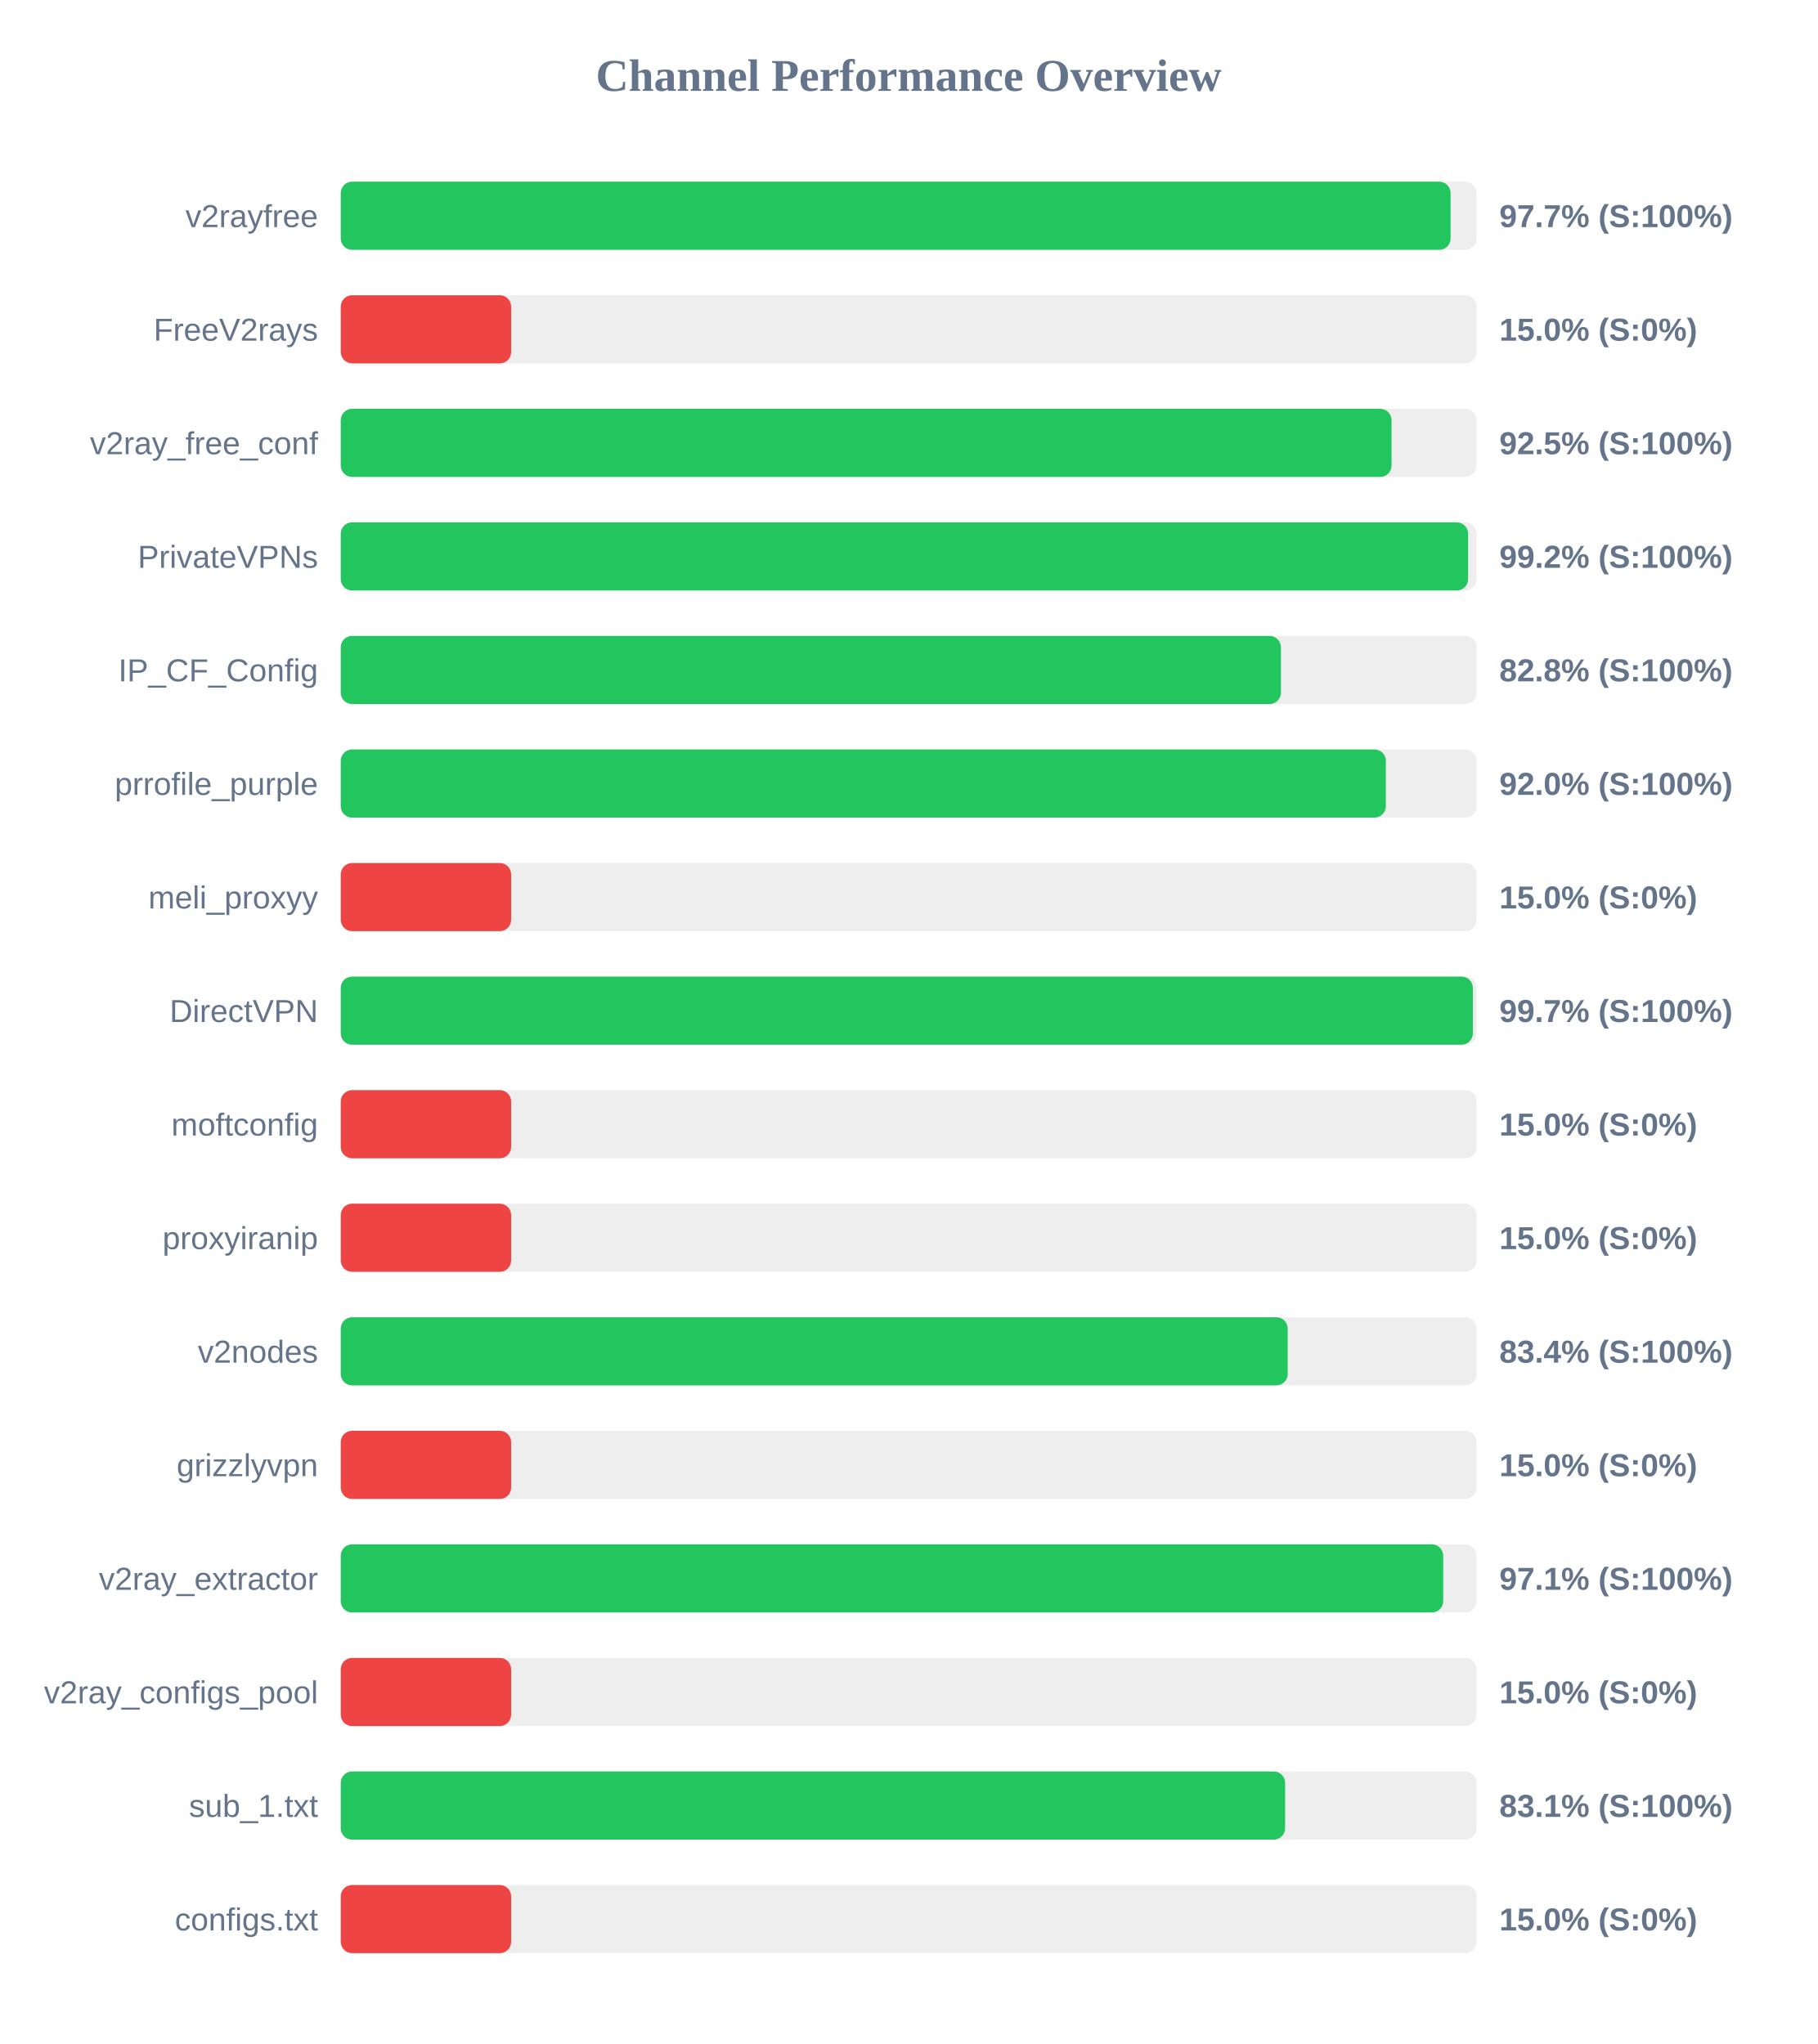
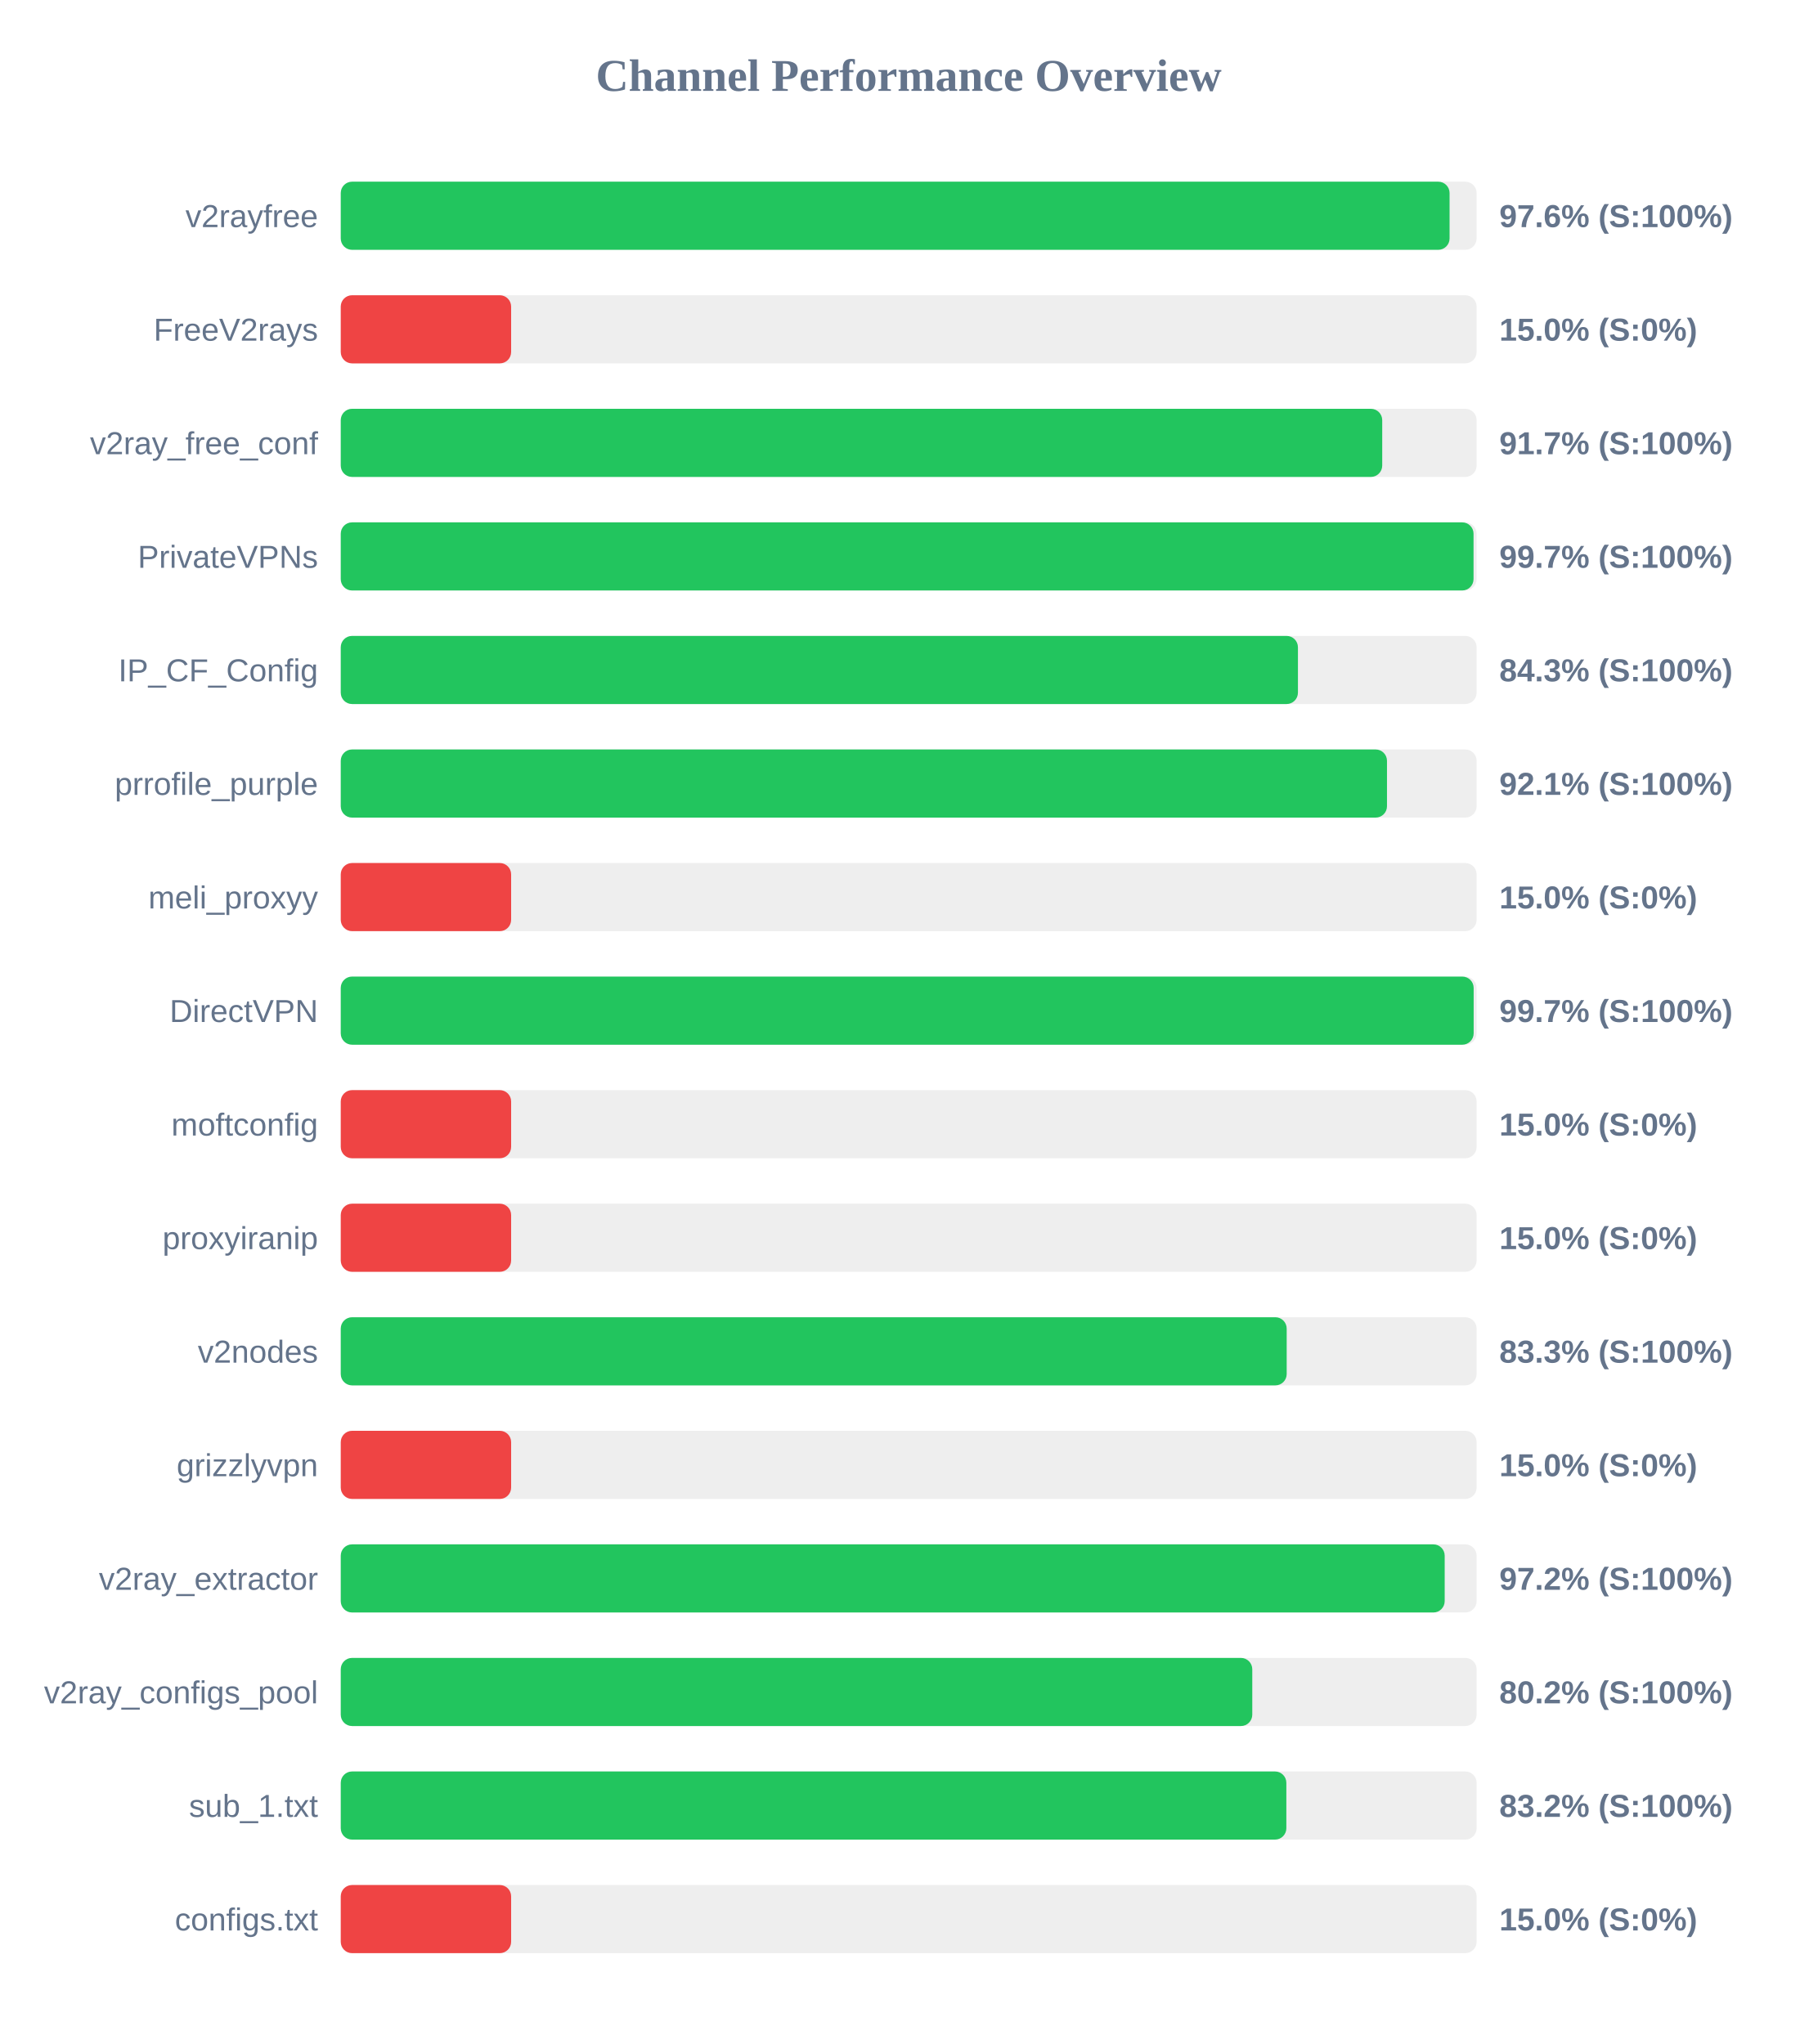
<svg xmlns="http://www.w3.org/2000/svg" width="800" height="900" version="1.1">
  <style>
        .row { font: 14px Arial; fill: #64748b; }
        .score { font: bold 14px Arial; fill: #64748b; }
    </style>
  <text x="400" y="40" text-anchor="middle" font-size="20px" font-weight="bold" fill="#64748b">Channel Performance Overview</text>
  <rect x="150" y="80" width="500" height="30" fill="#eee" rx="5" />
-   <rect x="150" y="80" width="488.55" height="30" fill="#22c55e" rx="5" />
+   <rect x="150" y="80" width="488.1" height="30" fill="#22c55e" rx="5" />
  <text x="140" y="100" text-anchor="end" class="row">v2rayfree</text>
-   <text x="660" y="100" text-anchor="start" class="score">97.7% (S:100%)</text>
+   <text x="660" y="100" text-anchor="start" class="score">97.6% (S:100%)</text>
  <rect x="150" y="130" width="500" height="30" fill="#eee" rx="5" />
  <rect x="150" y="130" width="75.0" height="30" fill="#ef4444" rx="5" />
  <text x="140" y="150" text-anchor="end" class="row">FreeV2rays</text>
  <text x="660" y="150" text-anchor="start" class="score">15.0% (S:0%)</text>
  <rect x="150" y="180" width="500" height="30" fill="#eee" rx="5" />
-   <rect x="150" y="180" width="462.55" height="30" fill="#22c55e" rx="5" />
+   <rect x="150" y="180" width="458.45" height="30" fill="#22c55e" rx="5" />
  <text x="140" y="200" text-anchor="end" class="row">v2ray_free_conf</text>
-   <text x="660" y="200" text-anchor="start" class="score">92.5% (S:100%)</text>
+   <text x="660" y="200" text-anchor="start" class="score">91.7% (S:100%)</text>
  <rect x="150" y="230" width="500" height="30" fill="#eee" rx="5" />
-   <rect x="150" y="230" width="496.25" height="30" fill="#22c55e" rx="5" />
+   <rect x="150" y="230" width="498.65" height="30" fill="#22c55e" rx="5" />
  <text x="140" y="250" text-anchor="end" class="row">PrivateVPNs</text>
-   <text x="660" y="250" text-anchor="start" class="score">99.2% (S:100%)</text>
+   <text x="660" y="250" text-anchor="start" class="score">99.7% (S:100%)</text>
  <rect x="150" y="280" width="500" height="30" fill="#eee" rx="5" />
-   <rect x="150" y="280" width="413.85" height="30" fill="#22c55e" rx="5" />
+   <rect x="150" y="280" width="421.35" height="30" fill="#22c55e" rx="5" />
  <text x="140" y="300" text-anchor="end" class="row">IP_CF_Config</text>
-   <text x="660" y="300" text-anchor="start" class="score">82.8% (S:100%)</text>
+   <text x="660" y="300" text-anchor="start" class="score">84.3% (S:100%)</text>
  <rect x="150" y="330" width="500" height="30" fill="#eee" rx="5" />
-   <rect x="150" y="330" width="460.05" height="30" fill="#22c55e" rx="5" />
+   <rect x="150" y="330" width="460.55" height="30" fill="#22c55e" rx="5" />
  <text x="140" y="350" text-anchor="end" class="row">prrofile_purple</text>
-   <text x="660" y="350" text-anchor="start" class="score">92.0% (S:100%)</text>
+   <text x="660" y="350" text-anchor="start" class="score">92.1% (S:100%)</text>
  <rect x="150" y="380" width="500" height="30" fill="#eee" rx="5" />
  <rect x="150" y="380" width="75.0" height="30" fill="#ef4444" rx="5" />
  <text x="140" y="400" text-anchor="end" class="row">meli_proxyy</text>
  <text x="660" y="400" text-anchor="start" class="score">15.0% (S:0%)</text>
  <rect x="150" y="430" width="500" height="30" fill="#eee" rx="5" />
-   <rect x="150" y="430" width="498.35" height="30" fill="#22c55e" rx="5" />
+   <rect x="150" y="430" width="498.7" height="30" fill="#22c55e" rx="5" />
  <text x="140" y="450" text-anchor="end" class="row">DirectVPN</text>
  <text x="660" y="450" text-anchor="start" class="score">99.7% (S:100%)</text>
  <rect x="150" y="480" width="500" height="30" fill="#eee" rx="5" />
  <rect x="150" y="480" width="75.0" height="30" fill="#ef4444" rx="5" />
  <text x="140" y="500" text-anchor="end" class="row">moftconfig</text>
  <text x="660" y="500" text-anchor="start" class="score">15.0% (S:0%)</text>
  <rect x="150" y="530" width="500" height="30" fill="#eee" rx="5" />
  <rect x="150" y="530" width="75.0" height="30" fill="#ef4444" rx="5" />
  <text x="140" y="550" text-anchor="end" class="row">proxyiranip</text>
  <text x="660" y="550" text-anchor="start" class="score">15.0% (S:0%)</text>
  <rect x="150" y="580" width="500" height="30" fill="#eee" rx="5" />
-   <rect x="150" y="580" width="416.85" height="30" fill="#22c55e" rx="5" />
+   <rect x="150" y="580" width="416.4" height="30" fill="#22c55e" rx="5" />
  <text x="140" y="600" text-anchor="end" class="row">v2nodes</text>
-   <text x="660" y="600" text-anchor="start" class="score">83.4% (S:100%)</text>
+   <text x="660" y="600" text-anchor="start" class="score">83.3% (S:100%)</text>
  <rect x="150" y="630" width="500" height="30" fill="#eee" rx="5" />
  <rect x="150" y="630" width="75.0" height="30" fill="#ef4444" rx="5" />
  <text x="140" y="650" text-anchor="end" class="row">grizzlyvpn</text>
  <text x="660" y="650" text-anchor="start" class="score">15.0% (S:0%)</text>
  <rect x="150" y="680" width="500" height="30" fill="#eee" rx="5" />
-   <rect x="150" y="680" width="485.3" height="30" fill="#22c55e" rx="5" />
+   <rect x="150" y="680" width="485.95" height="30" fill="#22c55e" rx="5" />
  <text x="140" y="700" text-anchor="end" class="row">v2ray_extractor</text>
-   <text x="660" y="700" text-anchor="start" class="score">97.1% (S:100%)</text>
+   <text x="660" y="700" text-anchor="start" class="score">97.2% (S:100%)</text>
  <rect x="150" y="730" width="500" height="30" fill="#eee" rx="5" />
-   <rect x="150" y="730" width="75.0" height="30" fill="#ef4444" rx="5" />
+   <rect x="150" y="730" width="401.25" height="30" fill="#22c55e" rx="5" />
  <text x="140" y="750" text-anchor="end" class="row">v2ray_configs_pool</text>
-   <text x="660" y="750" text-anchor="start" class="score">15.0% (S:0%)</text>
+   <text x="660" y="750" text-anchor="start" class="score">80.2% (S:100%)</text>
  <rect x="150" y="780" width="500" height="30" fill="#eee" rx="5" />
-   <rect x="150" y="780" width="415.7" height="30" fill="#22c55e" rx="5" />
+   <rect x="150" y="780" width="416.25" height="30" fill="#22c55e" rx="5" />
  <text x="140" y="800" text-anchor="end" class="row">sub_1.txt</text>
-   <text x="660" y="800" text-anchor="start" class="score">83.1% (S:100%)</text>
+   <text x="660" y="800" text-anchor="start" class="score">83.2% (S:100%)</text>
  <rect x="150" y="830" width="500" height="30" fill="#eee" rx="5" />
  <rect x="150" y="830" width="75.0" height="30" fill="#ef4444" rx="5" />
  <text x="140" y="850" text-anchor="end" class="row">configs.txt</text>
  <text x="660" y="850" text-anchor="start" class="score">15.0% (S:0%)</text>
</svg>
